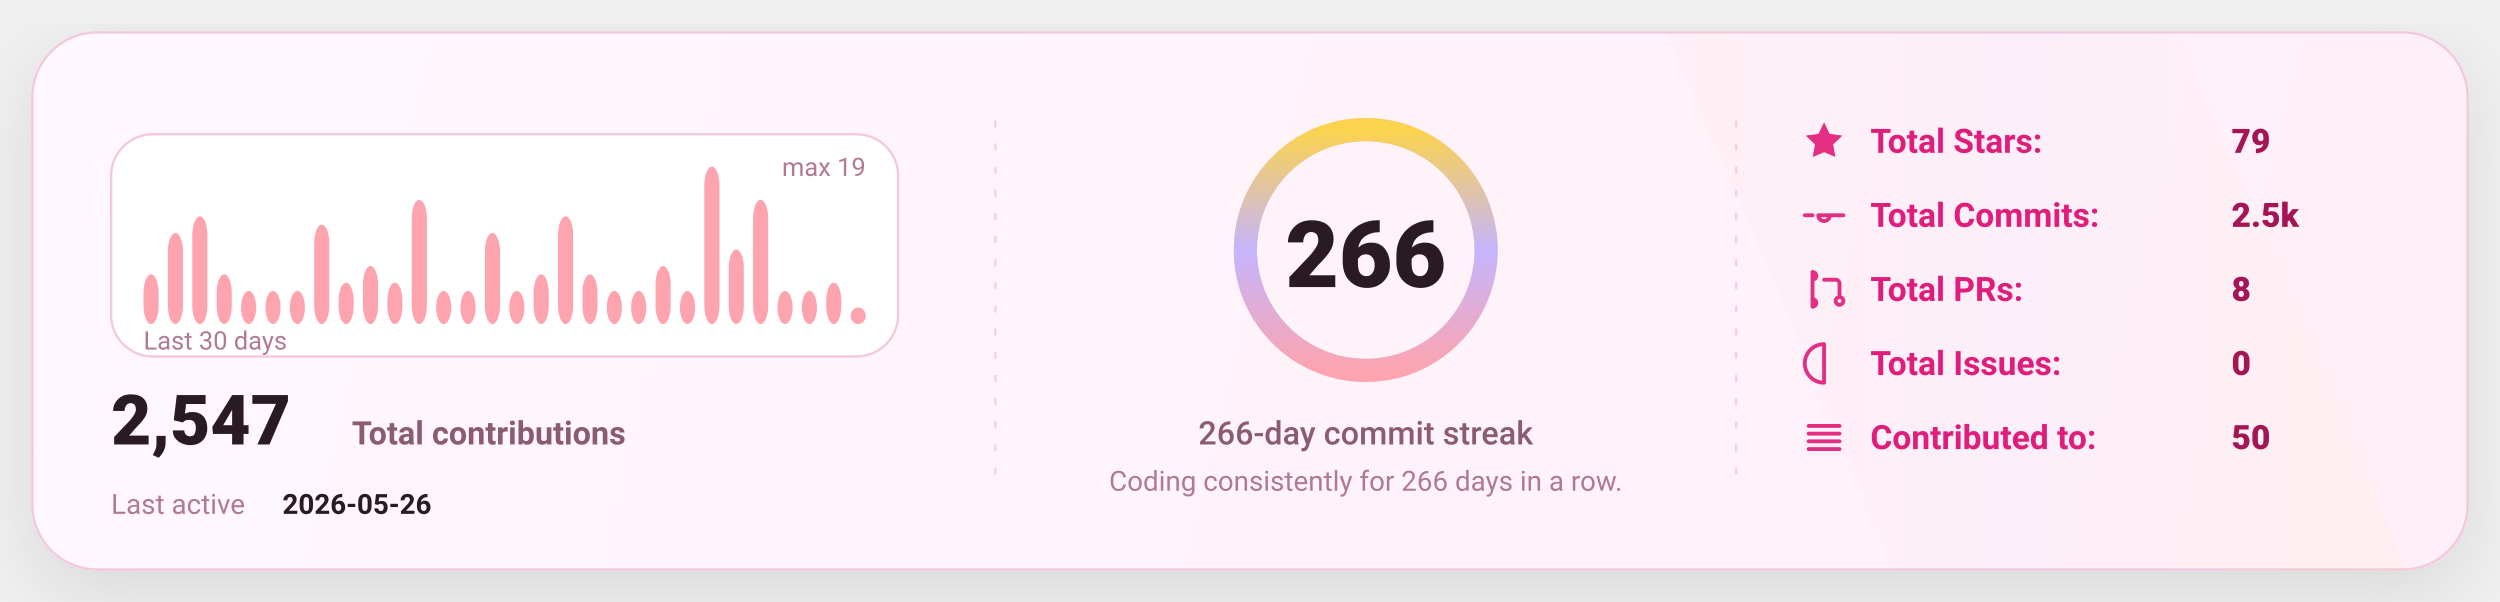
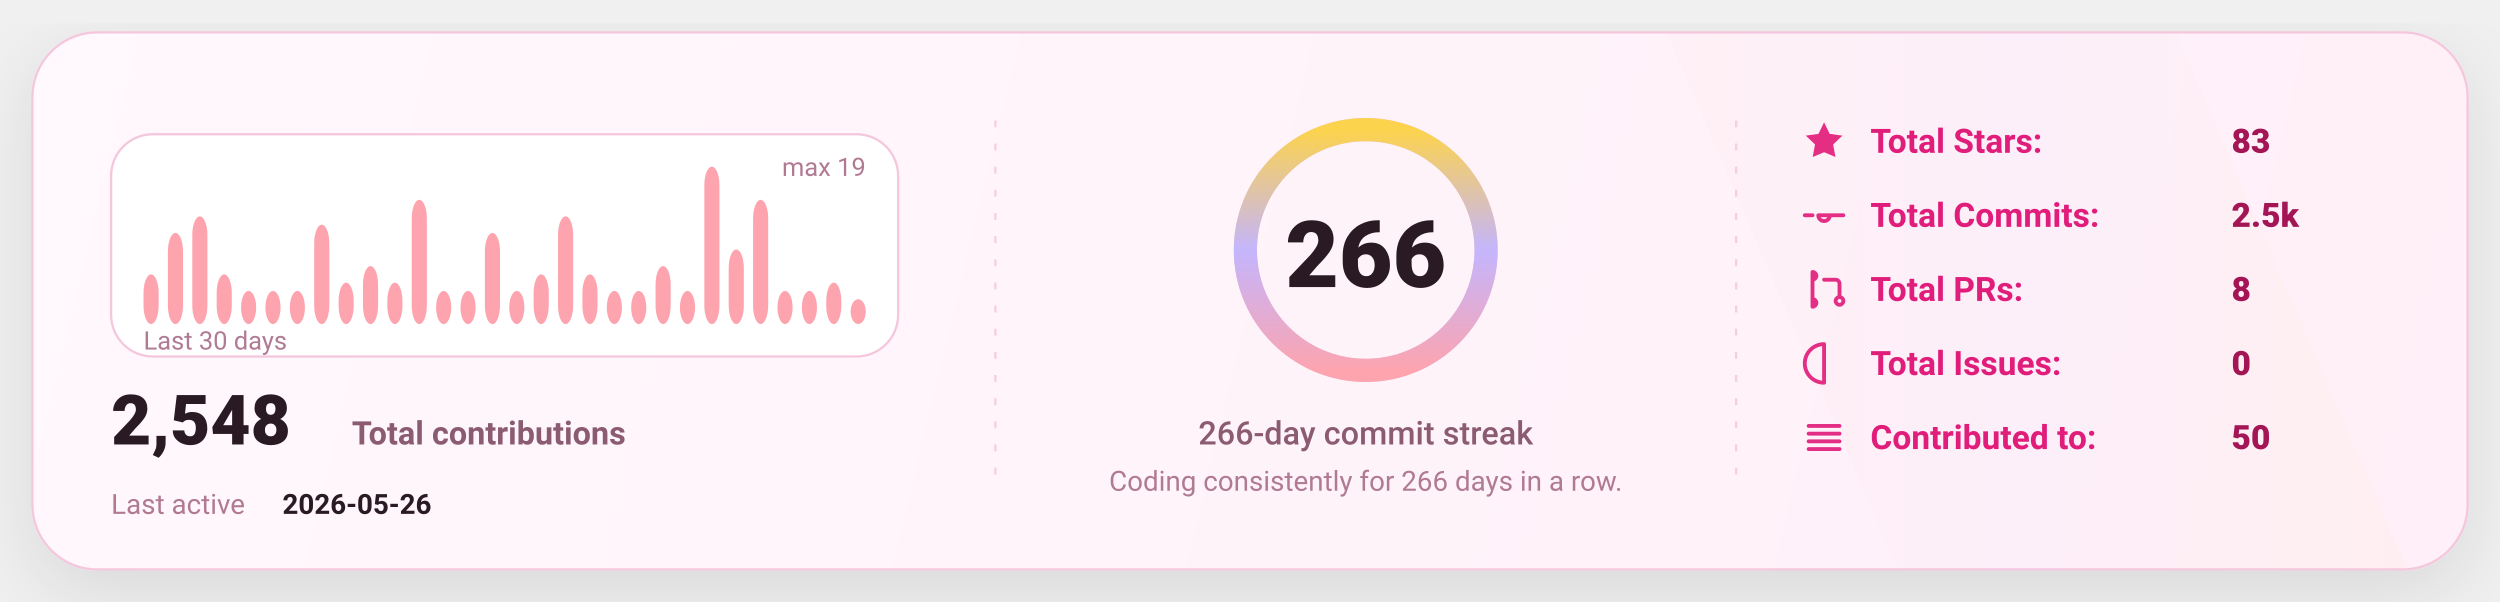
<svg xmlns="http://www.w3.org/2000/svg" width="1080" height="260" viewBox="0 0 1080 260" fill="none" role="img" aria-label="GitHub stats card">
  <defs>
    <linearGradient id="bg" x1="0" y1="0" x2="1080" y2="260" gradientUnits="userSpaceOnUse">
      <stop stop-color="#FFF8FC" />
      <stop offset="1" stop-color="#FFEFF8" />
    </linearGradient>
    <linearGradient id="accent" x1="0" y1="0" x2="1" y2="0">
      <stop offset="0" stop-color="#FDA4AF" />
      <stop offset="0.5" stop-color="#C4B5FD" />
      <stop offset="1" stop-color="#FCD34D" />
    </linearGradient>
    <linearGradient id="chartFill" x1="0" y1="0" x2="0" y2="1">
      <stop stop-color="#FDA4AF" stop-opacity="0.18" />
      <stop offset="1" stop-color="#FDA4AF" stop-opacity="0" />
    </linearGradient>
    <filter id="shadow" x="-20%" y="-20%" width="140%" height="140%">
      <feDropShadow dx="0" dy="10" stdDeviation="16" flood-color="#000000" flood-opacity="0.1" />
    </filter>
    <style>
      text { font-family: "Comic Sans MS","Trebuchet MS","Segoe UI",system-ui,-apple-system,Roboto,Helvetica,Arial,sans-serif; dominant-baseline: alphabetic; }
    </style>
  </defs>
  <rect x="14" y="14" width="1052" height="232" rx="28" fill="url(#bg)" stroke="#F4C7DD" stroke-width="1" filter="url(#shadow)" />
  <path d="M720 14     L940 14     L1040 246     L820 246 Z" fill="url(#accent)" opacity="0.04" />
  <line x1="430" y1="52" x2="430" y2="208" stroke="#F4C7DD" stroke-width="1" stroke-dasharray="3 7" opacity="0.85" />
  <line x1="430" y1="52" x2="430" y2="208" stroke="url(#accent)" stroke-width="1.4" stroke-dasharray="2 7" opacity="0.65" />
  <line x1="750" y1="52" x2="750" y2="208" stroke="#F4C7DD" stroke-width="1" stroke-dasharray="3 7" opacity="0.85" />
  <line x1="750" y1="52" x2="750" y2="208" stroke="url(#accent)" stroke-width="1.4" stroke-dasharray="2 7" opacity="0.65" />
  <g transform="translate(48,58)">
    <rect x="0" y="0" width="340" height="96" rx="18" fill="#FFFFFF" stroke="#F4C7DD" />
    <rect x="14.00" y="60.53" width="6.53" height="21.47" rx="8.00" fill="#FDA4AF" />
    <rect x="24.53" y="42.63" width="6.53" height="39.37" rx="8.00" fill="#FDA4AF" />
    <rect x="35.07" y="35.47" width="6.53" height="46.53" rx="8.00" fill="#FDA4AF" />
    <rect x="45.60" y="60.53" width="6.53" height="21.47" rx="8.00" fill="#FDA4AF" />
    <rect x="56.13" y="67.68" width="6.53" height="14.32" rx="8.00" fill="#FDA4AF" />
    <rect x="66.67" y="67.68" width="6.53" height="14.32" rx="8.00" fill="#FDA4AF" />
    <rect x="77.20" y="67.68" width="6.53" height="14.32" rx="8.00" fill="#FDA4AF" />
    <rect x="87.73" y="39.05" width="6.53" height="42.95" rx="8.00" fill="#FDA4AF" />
    <rect x="98.27" y="64.11" width="6.53" height="17.89" rx="8.00" fill="#FDA4AF" />
    <rect x="108.80" y="56.95" width="6.53" height="25.05" rx="8.00" fill="#FDA4AF" />
    <rect x="119.33" y="64.11" width="6.53" height="17.89" rx="8.00" fill="#FDA4AF" />
    <rect x="129.87" y="28.32" width="6.53" height="53.68" rx="8.00" fill="#FDA4AF" />
    <rect x="140.40" y="67.68" width="6.53" height="14.32" rx="8.00" fill="#FDA4AF" />
    <rect x="150.93" y="67.68" width="6.53" height="14.32" rx="8.00" fill="#FDA4AF" />
    <rect x="161.47" y="42.63" width="6.53" height="39.37" rx="8.00" fill="#FDA4AF" />
    <rect x="172.00" y="67.68" width="6.53" height="14.32" rx="8.00" fill="#FDA4AF" />
    <rect x="182.53" y="60.53" width="6.53" height="21.47" rx="8.00" fill="#FDA4AF" />
    <rect x="193.07" y="35.47" width="6.53" height="46.53" rx="8.00" fill="#FDA4AF" />
    <rect x="203.60" y="60.53" width="6.53" height="21.47" rx="8.00" fill="#FDA4AF" />
    <rect x="214.13" y="67.68" width="6.53" height="14.32" rx="8.00" fill="#FDA4AF" />
    <rect x="224.67" y="67.68" width="6.53" height="14.32" rx="8.00" fill="#FDA4AF" />
    <rect x="235.20" y="56.95" width="6.53" height="25.05" rx="8.00" fill="#FDA4AF" />
    <rect x="245.73" y="67.68" width="6.53" height="14.32" rx="8.00" fill="#FDA4AF" />
    <rect x="256.27" y="14.00" width="6.53" height="68.00" rx="8.00" fill="#FDA4AF" />
    <rect x="266.80" y="49.79" width="6.53" height="32.21" rx="8.00" fill="#FDA4AF" />
    <rect x="277.33" y="28.32" width="6.53" height="53.68" rx="8.00" fill="#FDA4AF" />
    <rect x="287.87" y="67.68" width="6.53" height="14.32" rx="8.00" fill="#FDA4AF" />
    <rect x="298.40" y="67.68" width="6.53" height="14.32" rx="8.00" fill="#FDA4AF" />
    <rect x="308.93" y="64.11" width="6.53" height="17.89" rx="8.00" fill="#FDA4AF" />
-     <rect x="319.47" y="74.84" width="6.53" height="7.16" rx="8.00" fill="#FDA4AF" />
+     <rect x="319.47" y="71.26" width="6.53" height="10.74" rx="8.00" fill="#FDA4AF" />
    <text x="14" y="93.00" fill="#B07A93" font-size="11">
      Last 30 days
    </text>
    <text x="326.00" y="18" text-anchor="end" fill="#B07A93" font-size="11">
      max 19
    </text>
    <g transform="translate(0,134)">
      <text x="0" y="0" fill="#2A1A23" font-size="30" font-weight="820">
-         2,547
+         2,548
      </text>
      <text x="104" y="0" fill="#8B5B72" font-size="14" font-weight="650">
        Total contributions
      </text>
      <text x="0" y="30" fill="#B07A93" font-size="12">
        Last active
      </text>
      <text x="74" y="30" fill="#2A1A23" font-size="12" font-weight="700">
        2026-05-26
      </text>
    </g>
  </g>
  <g>
    <circle cx="590" cy="108" r="52" stroke="#F4C7DD" stroke-width="10" />
    <circle cx="590" cy="108" r="52" stroke="url(#accent)" stroke-width="10" stroke-linecap="round" stroke-dasharray="326.73 326.73" transform="rotate(-90 590 108)" />
    <text x="590" y="124.00" text-anchor="middle" fill="#2A1A23" font-size="40" font-weight="900">
      266
    </text>
    <text x="590" y="192.00" text-anchor="middle" fill="#8B5B72" font-size="14" font-weight="450">
      266-day commit streak
    </text>
    <text x="590" y="212.00" text-anchor="middle" fill="#B07A93" font-size="12" font-weight="420">
      Coding consistently for 266 days in a row.
    </text>
  </g>
  <g transform="translate(778,66)">
    <g transform="translate(0,0)">
      <g transform="translate(0,-15)">
        <svg x="0" y="0" width="20" height="20" viewBox="0 0 24 24" fill="none">
          <path d="M12 2.2l2.9 6 6.6.9-4.8 4.6 1.2 6.5L12 17.7 6.1 20.2l1.2-6.5-4.8-4.6 6.6-.9L12 2.2z" fill="#E11D7B" opacity="0.92" />
        </svg>
      </g>
      <text x="30" y="0" fill="#E11D7B" font-size="14.5" font-weight="650">
            Total Stars:
          </text>
      <text x="186" y="0" fill="#A31555" font-size="14.5" font-weight="850">
-             79
+             83
          </text>
    </g>
    <g transform="translate(0,32)">
      <g transform="translate(0,-15)">
        <svg x="0" y="0" width="20" height="20" viewBox="0 0 24 24" fill="none">
          <path d="M9 12a3 3 0 1 0 6 0Zm-7 0h4m8 0h8" stroke="#E11D7B" stroke-width="2" stroke-linecap="round" stroke-linejoin="round" opacity="0.92" />
        </svg>
      </g>
      <text x="30" y="0" fill="#E11D7B" font-size="14.5" font-weight="650">
            Total Commits:
          </text>
      <text x="186" y="0" fill="#A31555" font-size="14.5" font-weight="850">
            2.5k
          </text>
    </g>
    <g transform="translate(0,64)">
      <g transform="translate(0,-15)">
        <svg x="0" y="0" width="20" height="20" viewBox="0 0 24 24" fill="none">
          <path d="M6 4v16m0-13a2 2 0 1 0 0-4Zm0 14a2 2 0 1 0 0-4Zm6-14h6a2 2 0 0 1 2 2v7m0 0a2 2 0 1 0 0 4 2 2 0 0 0 0-4Z" stroke="#E11D7B" stroke-width="2" stroke-linecap="round" stroke-linejoin="round" opacity="0.92" />
        </svg>
      </g>
      <text x="30" y="0" fill="#E11D7B" font-size="14.5" font-weight="650">
            Total PRs:
          </text>
      <text x="186" y="0" fill="#A31555" font-size="14.5" font-weight="850">
            8
          </text>
    </g>
    <g transform="translate(0,96)">
      <g transform="translate(0,-15)">
        <svg x="0" y="0" width="20" height="20" viewBox="0 0 24 24" fill="none">
          <path d="M12 2a10 10 0 1 0 0 20Zm0 6v6m0 4h.01" stroke="#E11D7B" stroke-width="2" stroke-linecap="round" stroke-linejoin="round" opacity="0.92" />
        </svg>
      </g>
      <text x="30" y="0" fill="#E11D7B" font-size="14.5" font-weight="650">
            Total Issues:
          </text>
      <text x="186" y="0" fill="#A31555" font-size="14.5" font-weight="850">
            0
          </text>
    </g>
    <g transform="translate(0,128)">
      <g transform="translate(0,-15)">
        <svg x="0" y="0" width="20" height="20" viewBox="0 0 24 24" fill="none">
          <path d="M4 6h16M4 10h16M4 14h16M4 18h16" stroke="#E11D7B" stroke-width="2" stroke-linecap="round" stroke-linejoin="round" opacity="0.92" />
        </svg>
      </g>
      <text x="30" y="0" fill="#E11D7B" font-size="14.5" font-weight="650">
            Contributed to:
          </text>
      <text x="186" y="0" fill="#A31555" font-size="14.5" font-weight="850">
            50
          </text>
    </g>
  </g>
</svg>
